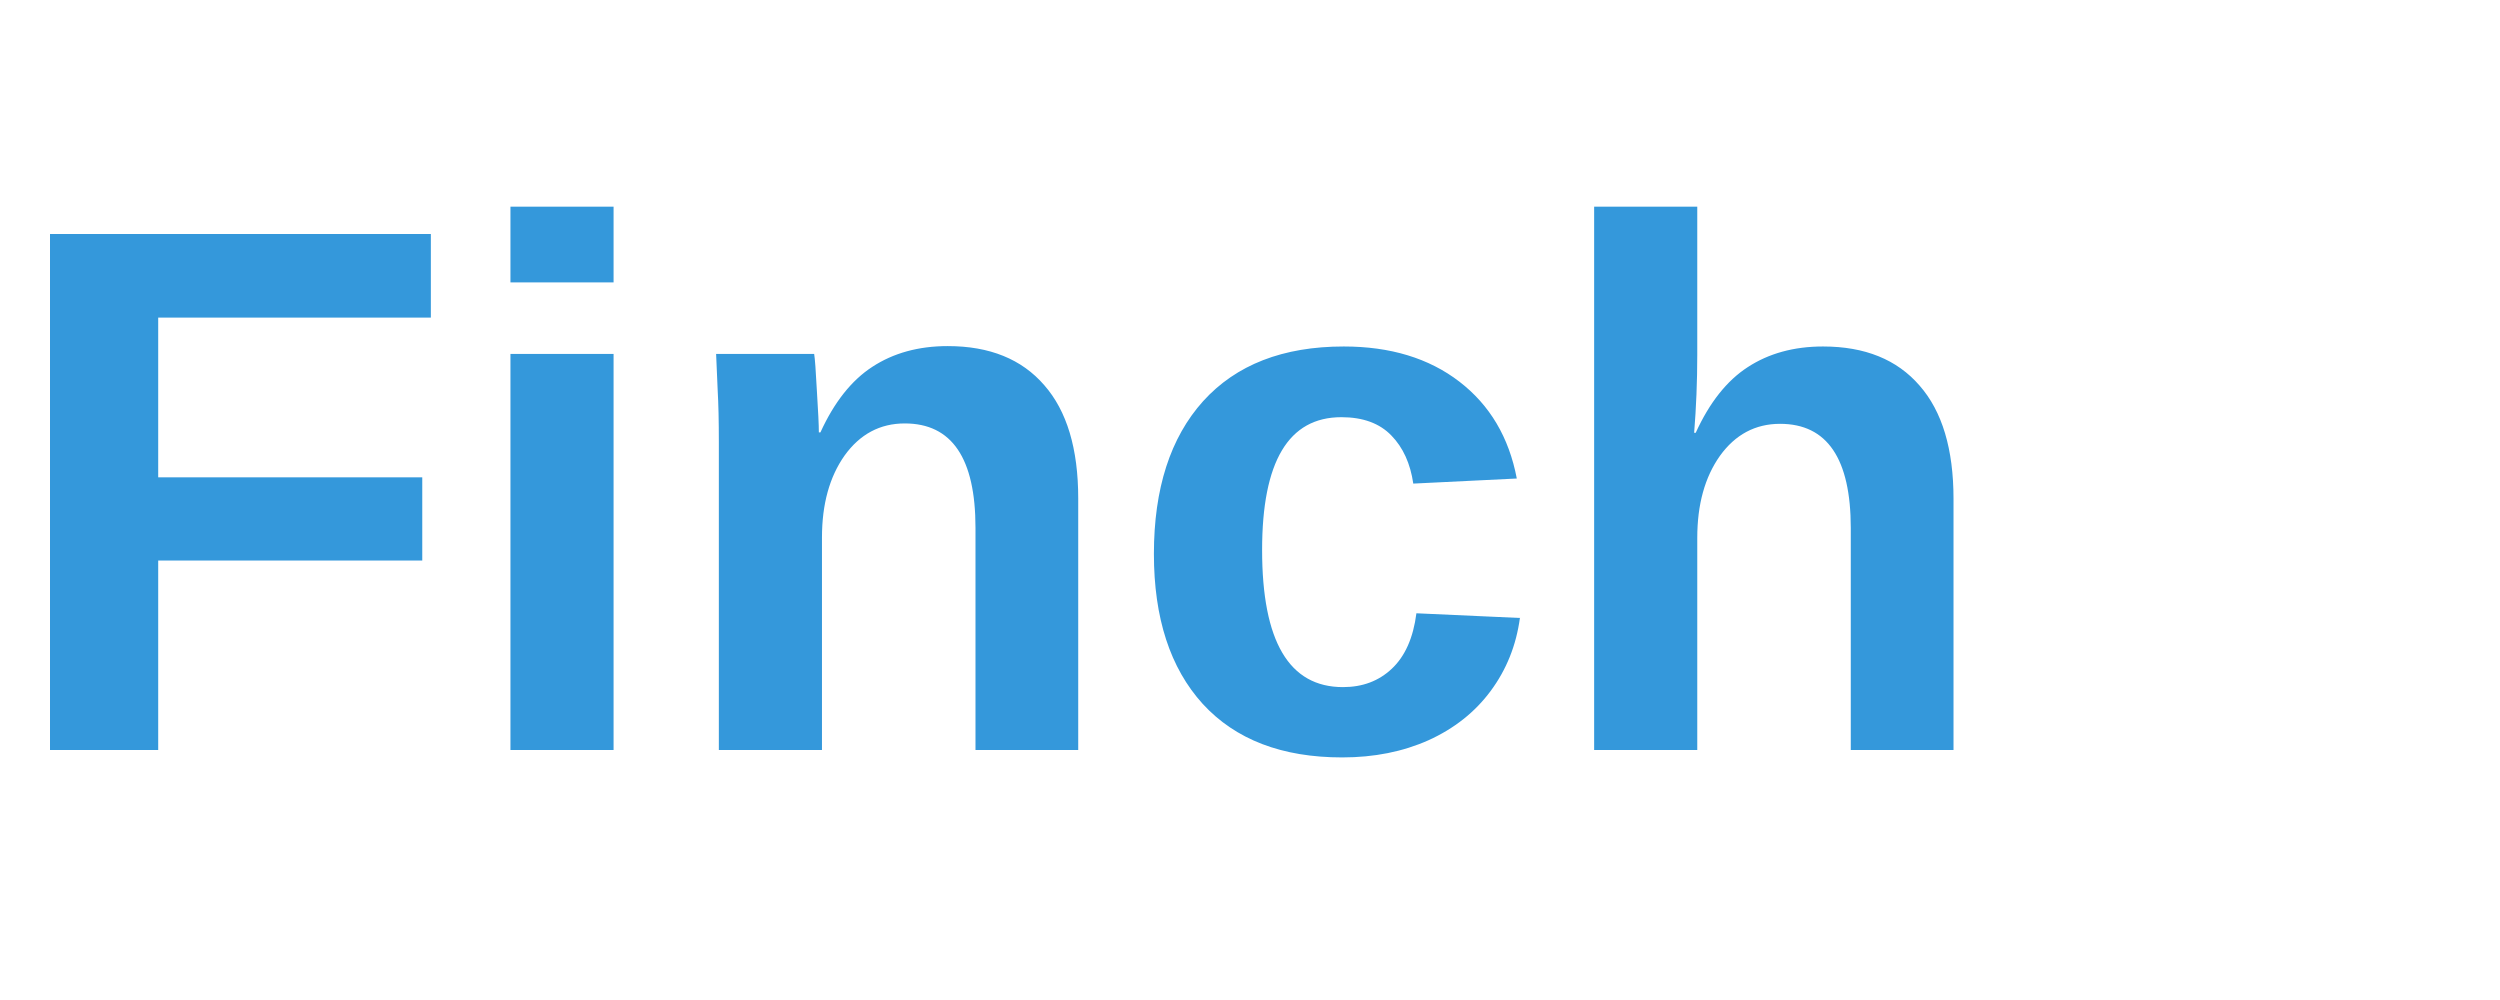
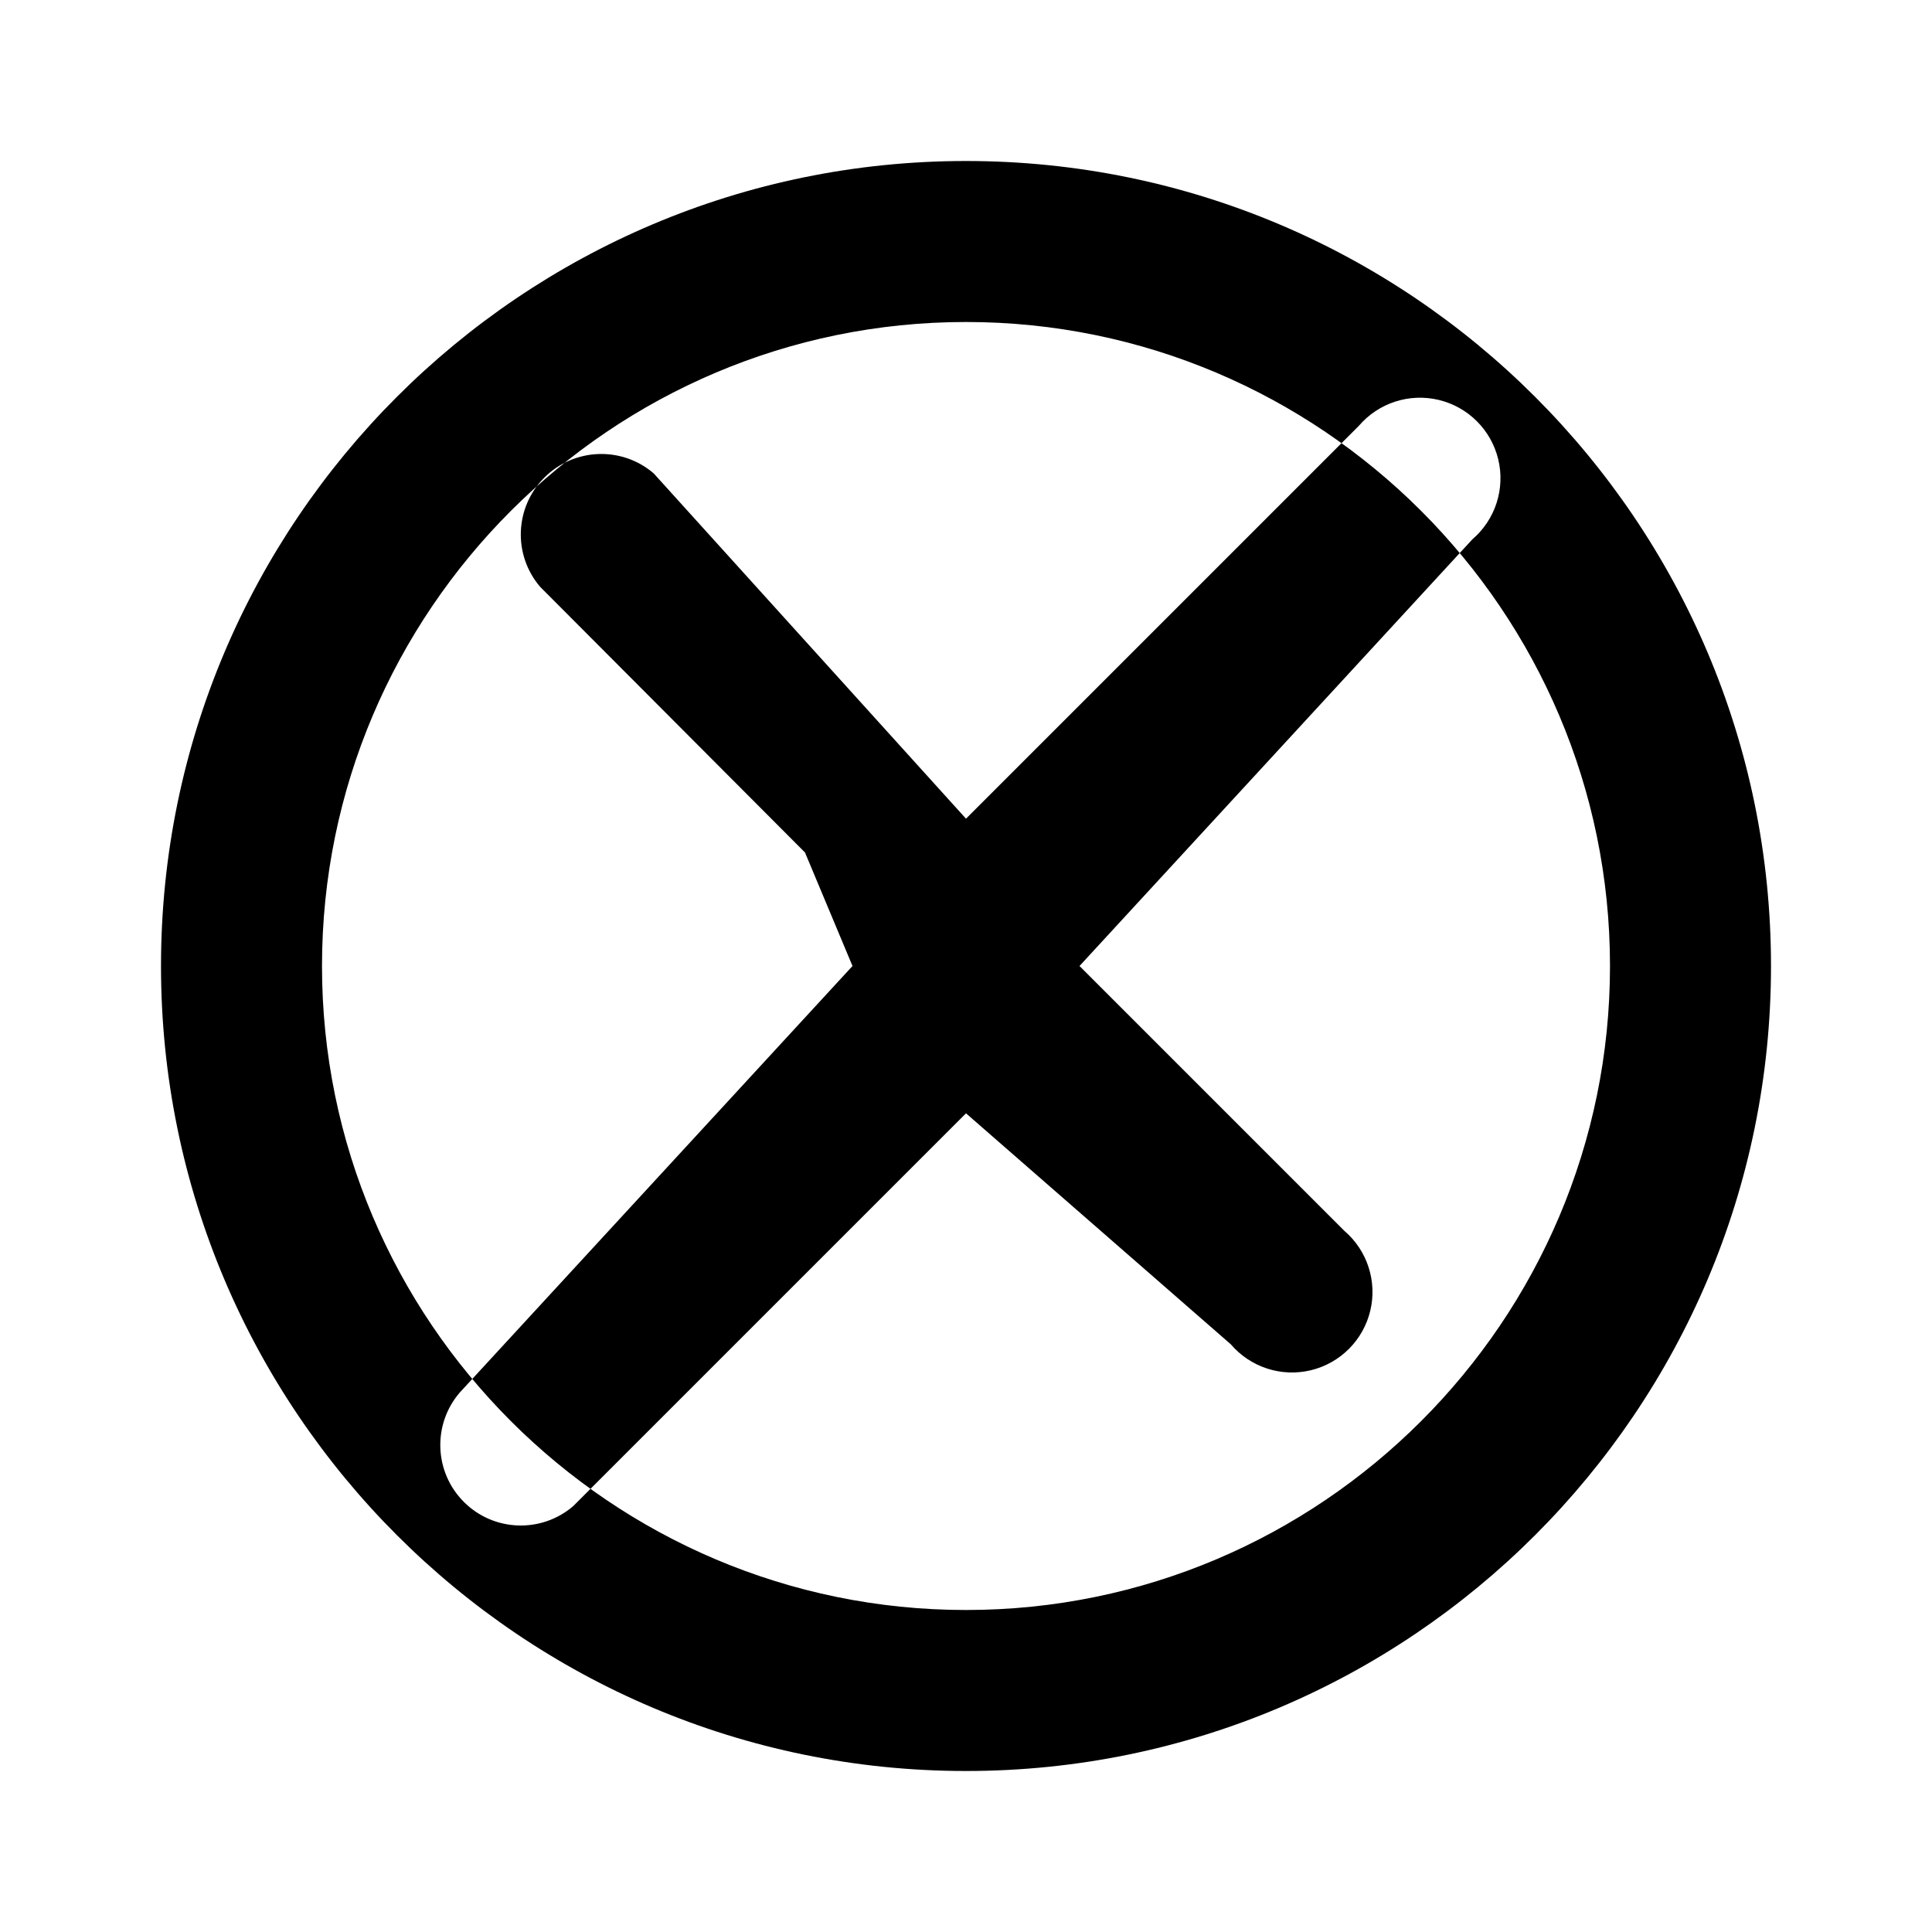
- <svg xmlns="http://www.w3.org/2000/svg" viewBox="0 0 100 40" width="100" height="40">
-   <text y="30" font-family="Arial" font-size="30" fill="#3498db" font-weight="bold">Finch</text>
+ <svg xmlns="http://www.w3.org/2000/svg" viewBox="0 0 24 24" fill="currentColor">
+   <path d="M12 2C6.48 2 2 6.48 2 12s4.48 10 10 10 10-4.48 10-10S17.52 2 12 2zm0 18c-4.41 0-8-3.59-8-8s3.59-8 8-8 8 3.59 8 8-3.59 8-8 8zm-2-9.41l-3.29-3.3a1 1 0 0 1 1.41-1.41L12 10.17l4.88-4.88a1 1 0 1 1 1.41 1.41L13.41 12l3.29 3.29a1 1 0 1 1-1.41 1.41L12 13.83l-4.88 4.88a1 1 0 0 1-1.41-1.41L10.59 12z" />
</svg>
